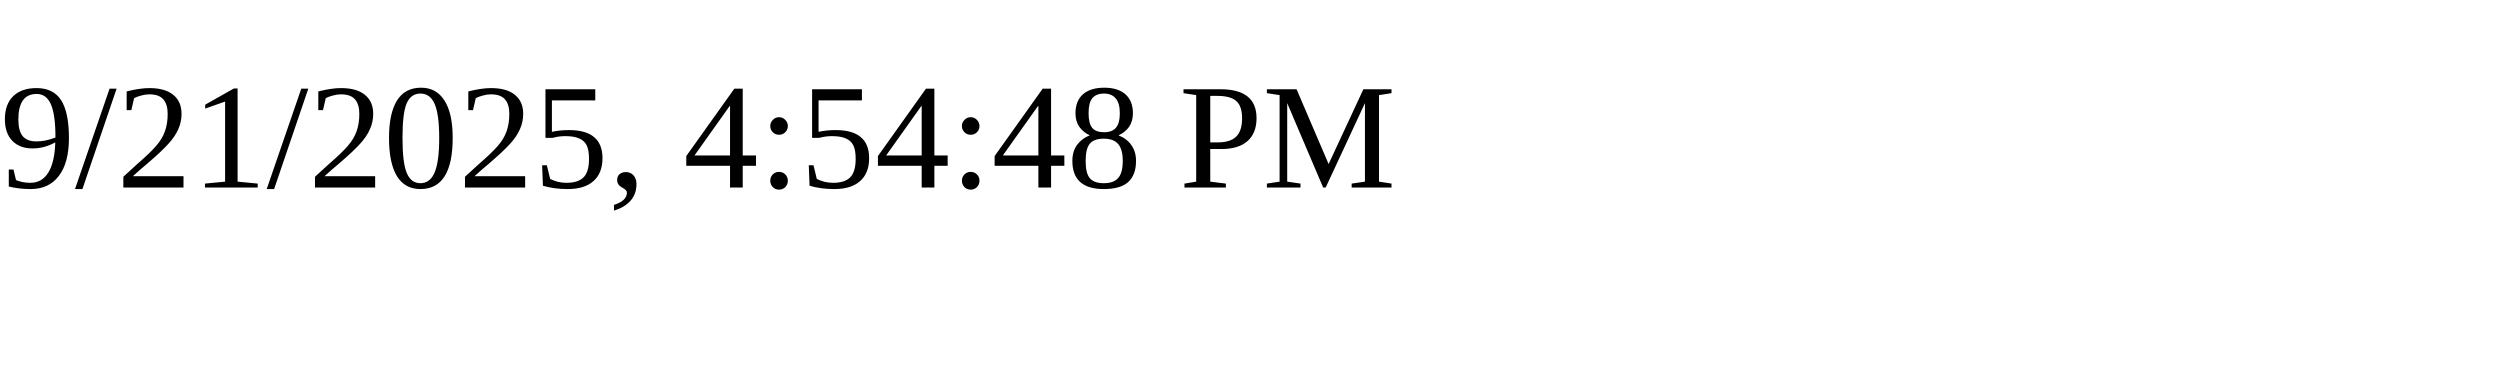
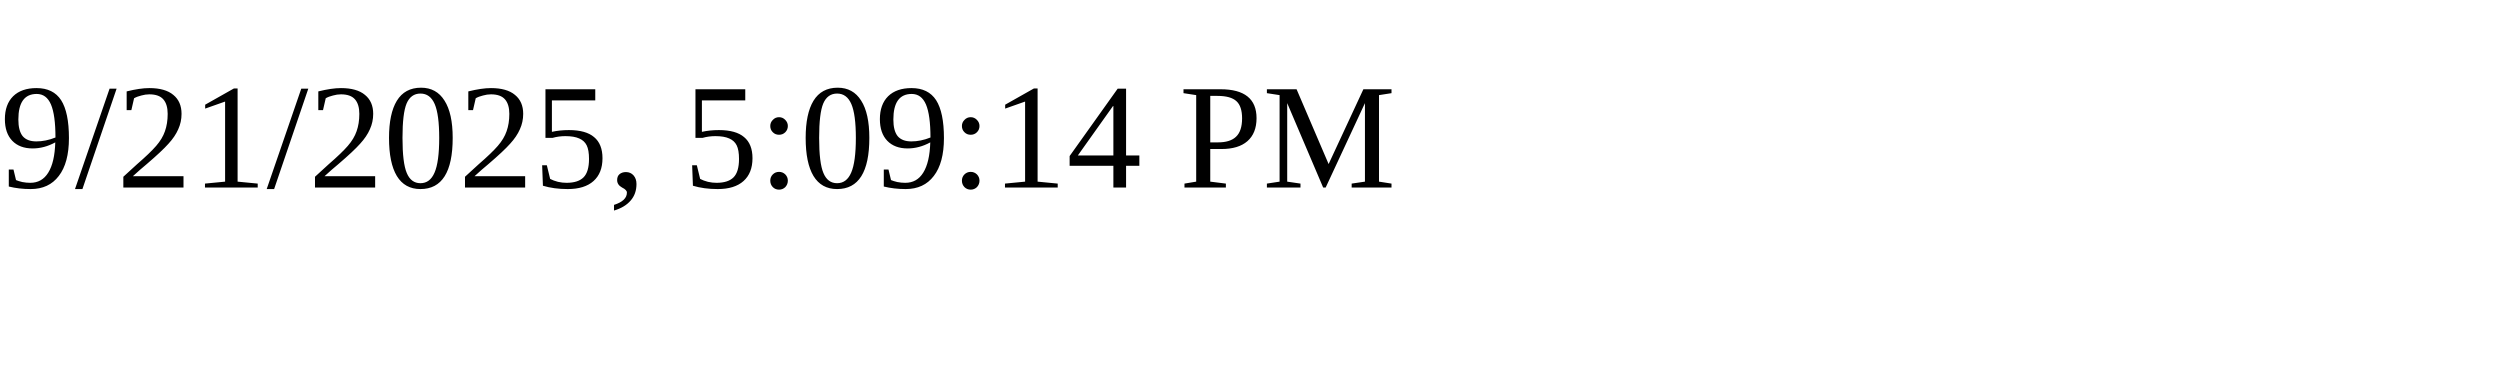
<svg xmlns="http://www.w3.org/2000/svg" height="30" width="200">
-   <text x="0" y="15">9/21/2025, 4:54:48 PM</text>
+   <text x="0" y="15">9/21/2025, 5:09:14 PM</text>
</svg>
